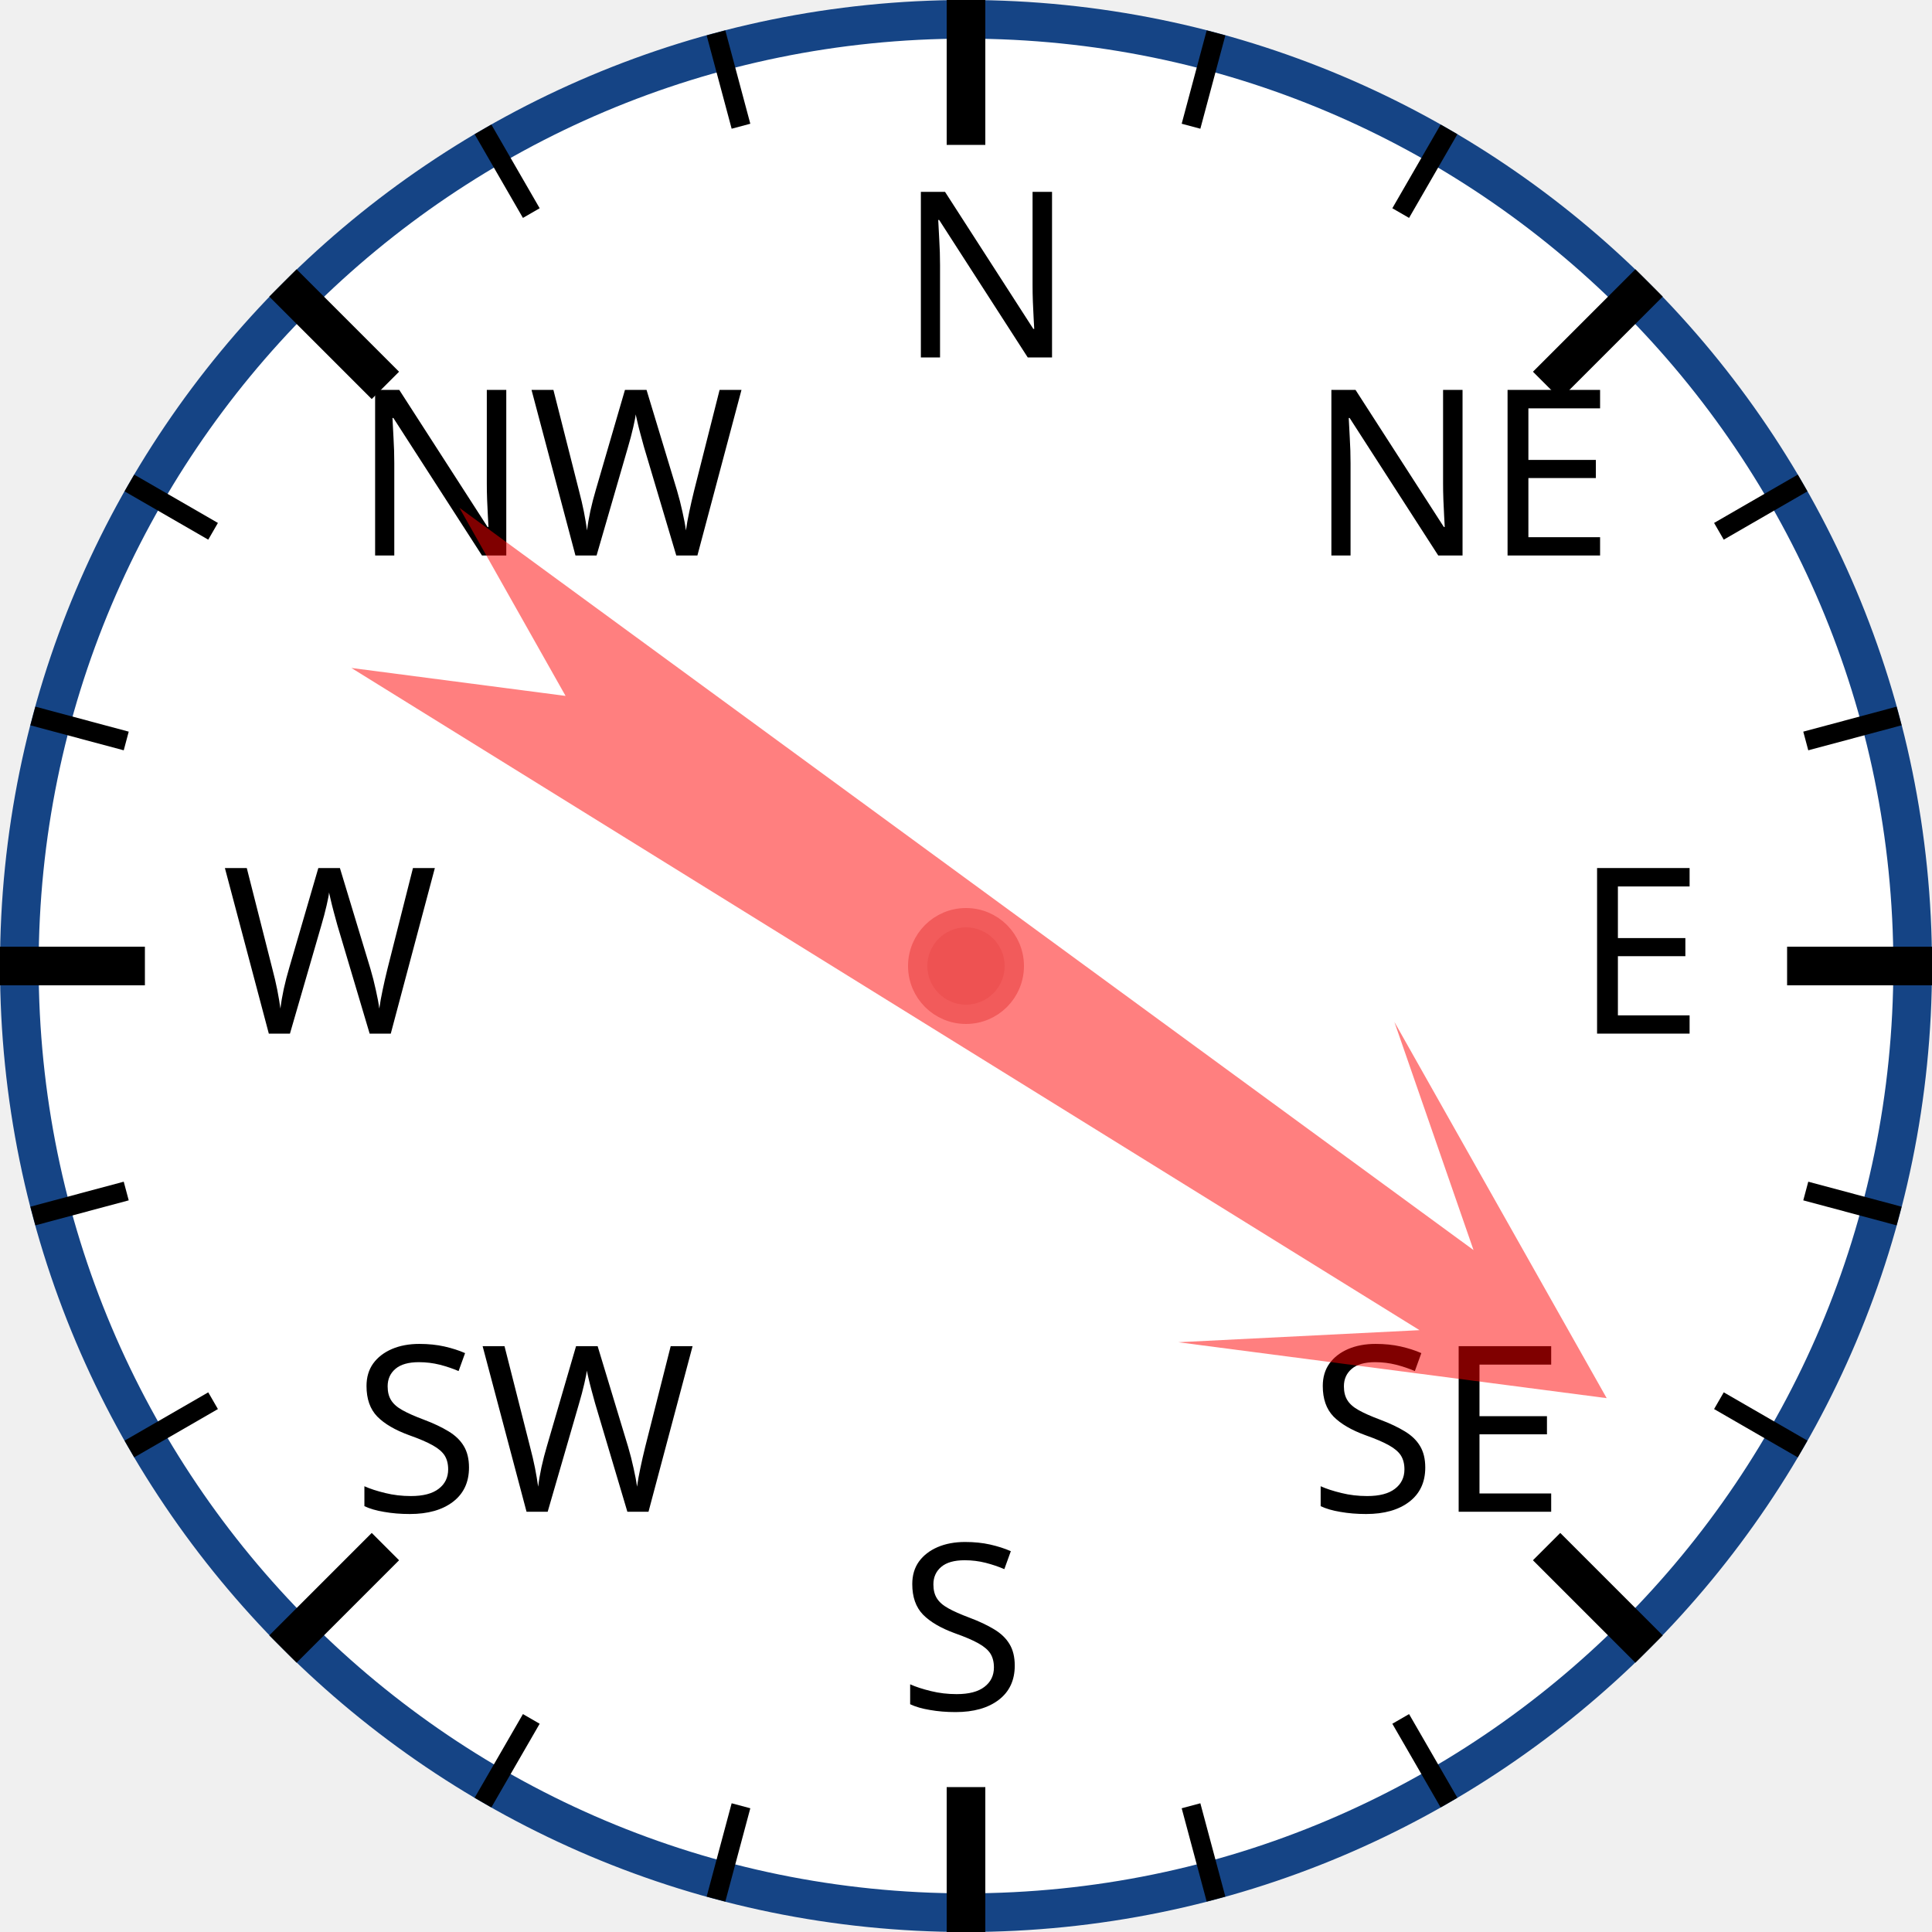
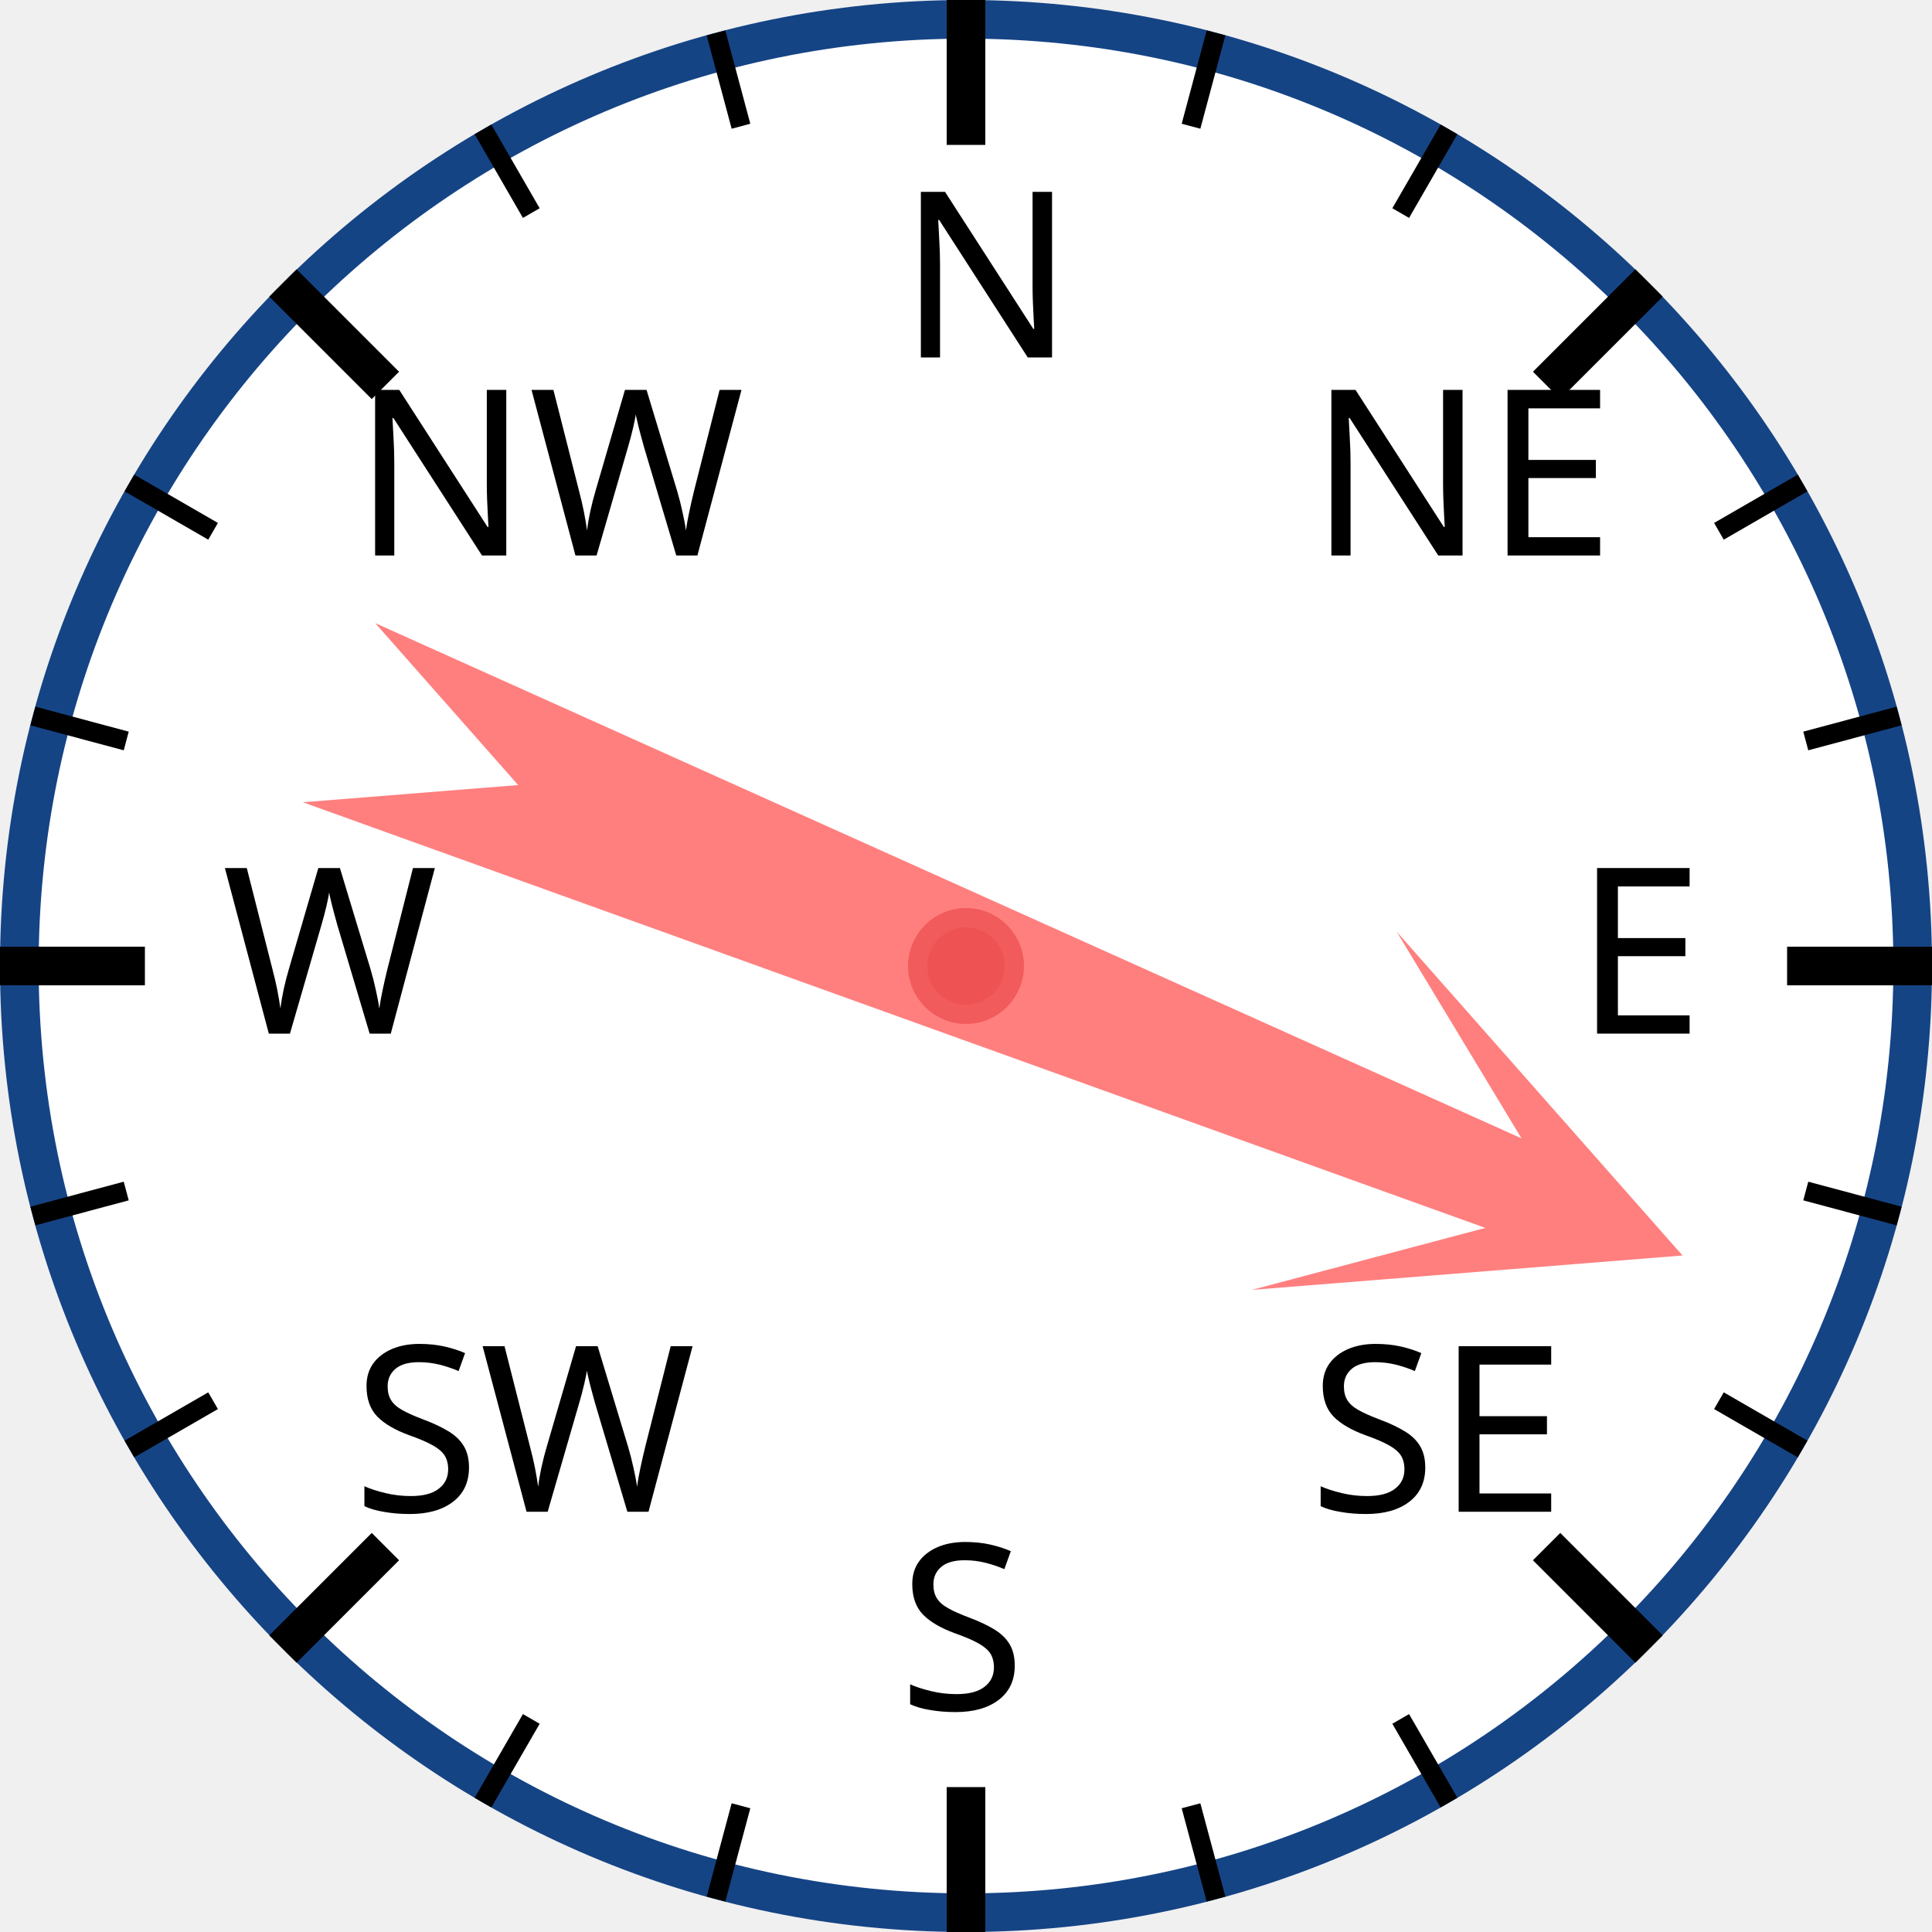
<svg xmlns="http://www.w3.org/2000/svg" width="120px" height="120px" viewBox="0 0 200 200">
  <circle cx="100" cy="100" r="98" style="fill: white; stroke: #154485; stroke-width: 4;" />
  <text x="93.0" y="37.0" style="font-family: sans-serif; font-size: 18pt;">N</text>
  <line x1="100.0" y1="0.0" x2="100.0" y2="15.0" style="stroke: black; stroke-width: 4;" />
  <line x1="74.118" y1="3.407" x2="76.706" y2="13.067" style="stroke: black; stroke-width: 2;" />
  <line x1="50" y1="13.397" x2="55" y2="22.058" style="stroke: black; stroke-width: 2;" />
  <text x="36.503" y="57.503" style="font-family: sans-serif; font-size: 18pt;">NW</text>
  <line x1="29.289" y1="29.289" x2="39.896" y2="39.896" style="stroke: black; stroke-width: 4;" />
  <line x1="13.397" y1="50" x2="22.058" y2="55" style="stroke: black; stroke-width: 2;" />
  <line x1="3.407" y1="74.118" x2="13.067" y2="76.706" style="stroke: black; stroke-width: 2;" />
  <text x="23.0" y="107.0" style="font-family: sans-serif; font-size: 18pt;">W</text>
  <line x1="0.0" y1="100.0" x2="15.0" y2="100.0" style="stroke: black; stroke-width: 4;" />
  <line x1="3.407" y1="125.882" x2="13.067" y2="123.294" style="stroke: black; stroke-width: 2;" />
  <line x1="13.397" y1="150" x2="22.058" y2="145" style="stroke: black; stroke-width: 2;" />
  <text x="36.503" y="156.497" style="font-family: sans-serif; font-size: 18pt;">SW</text>
  <line x1="29.289" y1="170.711" x2="39.896" y2="160.104" style="stroke: black; stroke-width: 4;" />
  <line x1="50" y1="186.603" x2="55" y2="177.942" style="stroke: black; stroke-width: 2;" />
  <line x1="74.118" y1="196.593" x2="76.706" y2="186.933" style="stroke: black; stroke-width: 2;" />
  <text x="93" y="177.0" style="font-family: sans-serif; font-size: 18pt;">S</text>
  <line x1="100" y1="200.0" x2="100" y2="185.0" style="stroke: black; stroke-width: 4;" />
  <line x1="125.882" y1="196.593" x2="123.294" y2="186.933" style="stroke: black; stroke-width: 2;" />
  <line x1="150.0" y1="186.603" x2="145.0" y2="177.942" style="stroke: black; stroke-width: 2;" />
  <text x="135.497" y="156.497" style="font-family: sans-serif; font-size: 18pt;">SE</text>
  <line x1="170.711" y1="170.711" x2="160.104" y2="160.104" style="stroke: black; stroke-width: 4;" />
  <line x1="186.603" y1="150" x2="177.942" y2="145" style="stroke: black; stroke-width: 2;" />
  <line x1="196.593" y1="125.882" x2="186.933" y2="123.294" style="stroke: black; stroke-width: 2;" />
  <text x="163.0" y="107" style="font-family: sans-serif; font-size: 18pt;">E</text>
  <line x1="200.0" y1="100" x2="185.0" y2="100" style="stroke: black; stroke-width: 4;" />
  <line x1="196.593" y1="74.118" x2="186.933" y2="76.706" style="stroke: black; stroke-width: 2;" />
  <line x1="186.603" y1="50" x2="177.942" y2="55" style="stroke: black; stroke-width: 2;" />
  <text x="135.497" y="57.503" style="font-family: sans-serif; font-size: 18pt;">NE</text>
  <line x1="170.711" y1="29.289" x2="160.104" y2="39.896" style="stroke: black; stroke-width: 4;" />
  <line x1="150" y1="13.397" x2="145" y2="22.058" style="stroke: black; stroke-width: 2;" />
  <line x1="125.882" y1="3.407" x2="123.294" y2="13.067" style="stroke: black; stroke-width: 2;" />
-   <polygon points="100 20 120 60 105 40 110 170 100 150 90 170 95 40 80 60" style="fill: red; fill-opacity: 0.5;" transform="rotate(124,100,100)" />
+   <polygon points="100 20 120 60 105 40 110 170 100 150 90 170 95 40 80 60" style="fill: red; fill-opacity: 0.5;" transform="rotate(112,100,100)" />
  <circle cx="100" cy="100" r="5" style="fill: #EE5252; stroke: #F25B5B; stroke-width: 2;" />
</svg>
